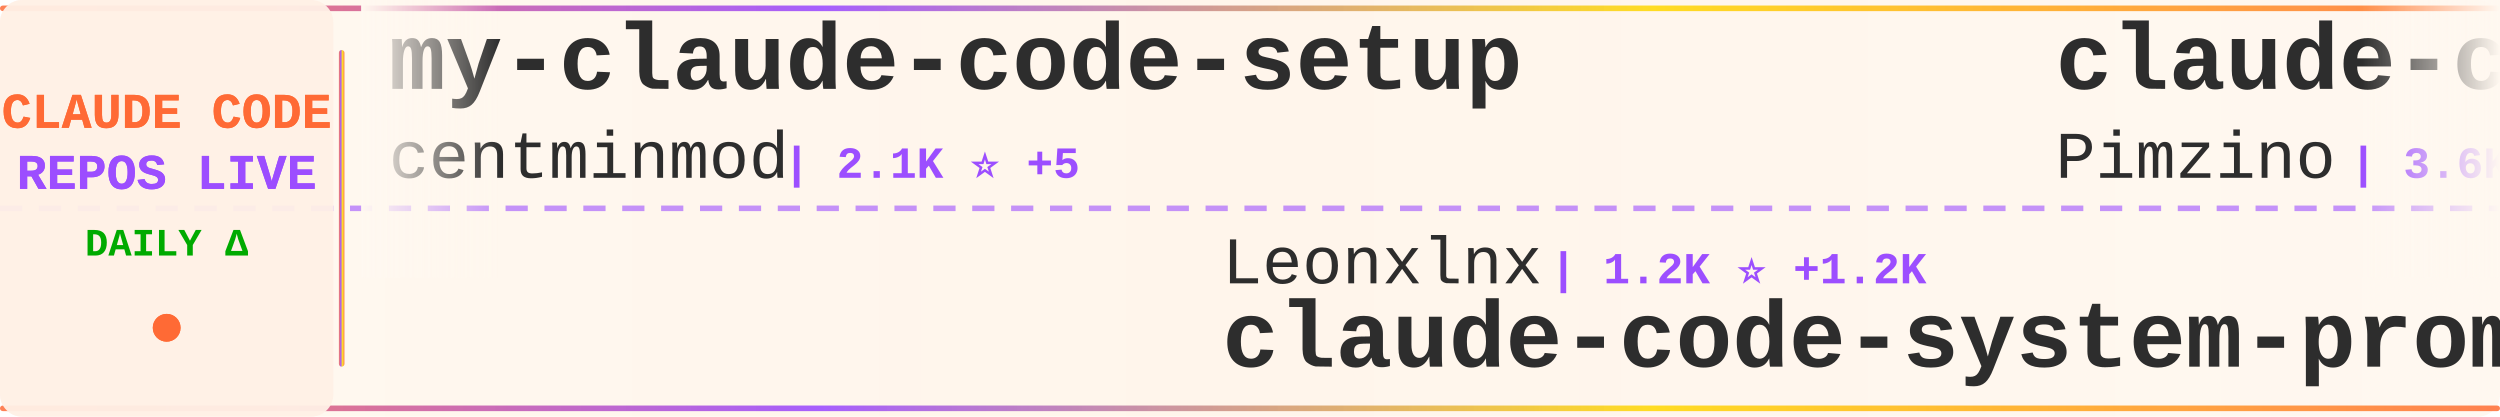
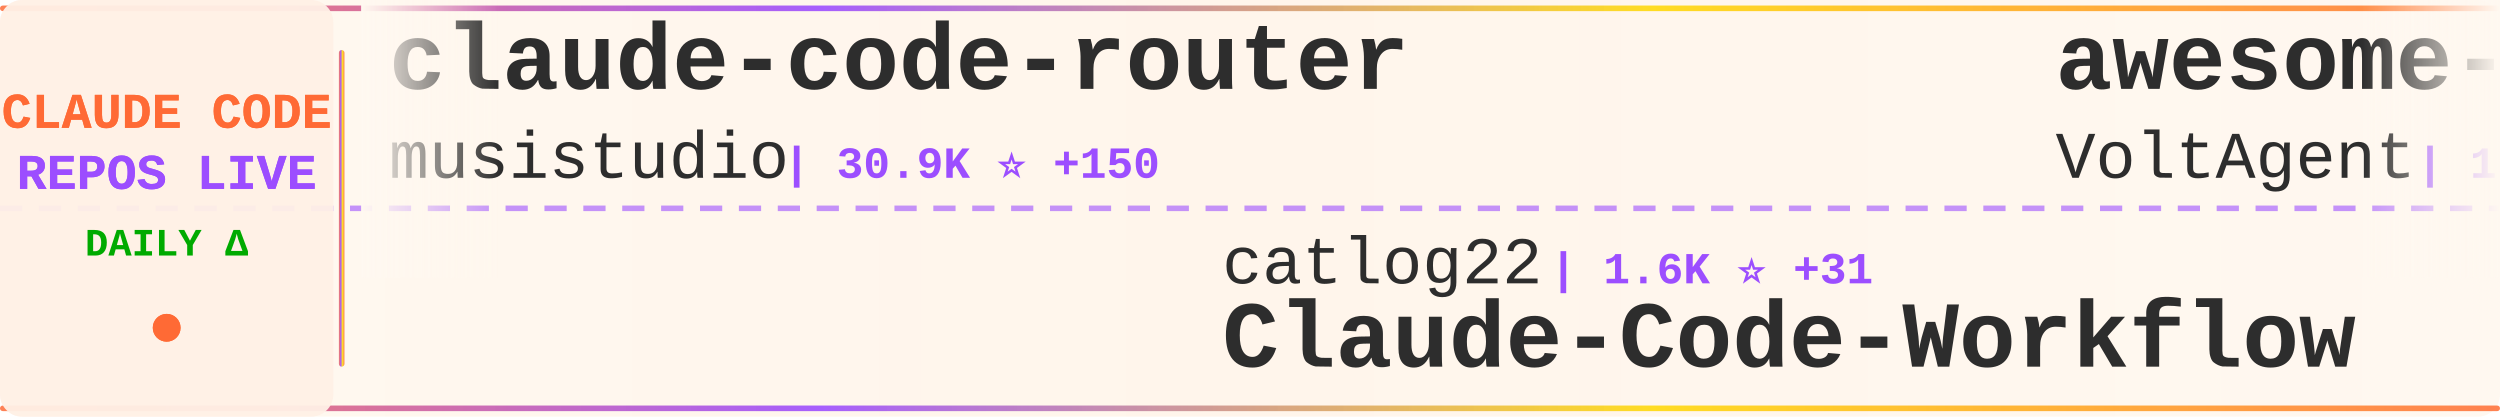
<svg xmlns="http://www.w3.org/2000/svg" width="900" height="150">
  <defs>
    <linearGradient id="tickerBg" x1="0%" y1="0%" x2="100%" y2="0%">
      <stop offset="0%" style="stop-color:#fff8f0;stop-opacity:0.98" />
      <stop offset="50%" style="stop-color:#fff5eb;stop-opacity:1" />
      <stop offset="100%" style="stop-color:#fff8f0;stop-opacity:0.98" />
    </linearGradient>
    <linearGradient id="borderGrad" x1="0%" y1="0%" x2="100%" y2="0%">
      <stop offset="0%" style="stop-color:#FF6B35;stop-opacity:0.85">
        <animate attributeName="stop-opacity" values="0.85;1;0.85" dur="2s" repeatCount="indefinite" />
      </stop>
      <stop offset="33%" style="stop-color:#9C4EFF;stop-opacity:0.9">
        <animate attributeName="stop-opacity" values="0.9;1;0.9" dur="2.2s" repeatCount="indefinite" />
      </stop>
      <stop offset="66%" style="stop-color:#FFD700;stop-opacity:0.85">
        <animate attributeName="stop-opacity" values="0.85;1;0.85" dur="1.8s" repeatCount="indefinite" />
      </stop>
      <stop offset="100%" style="stop-color:#FF6B35;stop-opacity:0.85">
        <animate attributeName="stop-opacity" values="0.85;1;0.85" dur="2s" repeatCount="indefinite" />
      </stop>
    </linearGradient>
    <filter id="textGlow">
      <feGaussianBlur stdDeviation="0.15" result="coloredBlur" />
      <feMerge>
        <feMergeNode in="coloredBlur" />
        <feMergeNode in="SourceGraphic" />
      </feMerge>
    </filter>
    <filter id="metricGlow">
      <feGaussianBlur stdDeviation="0.2" result="coloredBlur" />
      <feMerge>
        <feMergeNode in="coloredBlur" />
        <feMergeNode in="SourceGraphic" />
      </feMerge>
    </filter>
    <linearGradient id="leftFade" x1="0%" y1="0%" x2="100%" y2="0%">
      <stop offset="0%" style="stop-color:#fff8f0;stop-opacity:1" />
      <stop offset="100%" style="stop-color:#fff8f0;stop-opacity:0" />
    </linearGradient>
    <linearGradient id="rightFade" x1="0%" y1="0%" x2="100%" y2="0%">
      <stop offset="0%" style="stop-color:#fff8f0;stop-opacity:0" />
      <stop offset="100%" style="stop-color:#fff8f0;stop-opacity:1" />
    </linearGradient>
  </defs>
  <rect width="900" height="150" fill="url(#tickerBg)" rx="8" />
  <rect x="0" y="2" width="900" height="2" fill="url(#borderGrad)" rx="1" />
  <rect x="0" y="146" width="900" height="2" fill="url(#borderGrad)" rx="1" />
  <line x1="0" y1="75" x2="900" y2="75" stroke="#9C4EFF" stroke-width="2" stroke-dasharray="8 6" opacity="0.6" />
  <rect x="0" y="0" width="120" height="150" fill="#fff0e6" opacity="0.95" rx="8" />
  <text x="60" y="46" font-family="'Courier New', monospace" font-size="18" font-weight="bold" fill="#FF6B35" text-anchor="middle" filter="url(#textGlow)">
    CLAUDE CODE
  </text>
  <text x="60" y="68" font-family="'Courier New', monospace" font-size="18" font-weight="bold" fill="#9C4EFF" text-anchor="middle" filter="url(#textGlow)">
    REPOS LIVE
  </text>
  <text x="60" y="92" font-family="'Courier New', monospace" font-size="14" font-weight="bold" fill="#00aa00" text-anchor="middle">
    DAILY Δ
  </text>
  <circle cx="60" cy="118" r="5" fill="#FF6B35" filter="url(#metricGlow)">
    <animate attributeName="r" values="4;6;4" dur="1.5s" repeatCount="indefinite" />
    <animate attributeName="opacity" values="0.6;1;0.6" dur="1.5s" repeatCount="indefinite" />
  </circle>
  <rect x="122" y="18" width="2" height="114" fill="url(#borderGrad)" rx="1" />
  <clipPath id="tickerClip">
    <rect x="130" y="0" width="770" height="150" />
  </clipPath>
  <g clip-path="url(#tickerClip)">
    <g id="tickerItems">
      <animateTransform attributeName="transform" attributeType="XML" type="translate" from="0 0" to="-3000 0" dur="54s" repeatCount="indefinite" />
      <g transform="translate(0, 0)">
-         <text x="140" y="32" font-family="'Courier New', monospace" font-size="34" font-weight="bold" fill="#2d2d2d">my-claude-code-setup</text>
-         <text x="140" y="64" font-family="'Courier New', monospace" font-size="24" font-weight="normal" fill="#2d2d2d" opacity="1.0">centminmod</text>
-         <text x="282" y="64" font-family="'Courier New', monospace" font-size="16" font-weight="bold" fill="#9C4EFF"> | 2.1K ⭐ +5</text>
+         <text x="140" y="32" font-family="'Courier New', monospace" font-size="34" font-weight="bold" fill="#2d2d2d">claude-code-router</text>
+         <text x="140" y="64" font-family="'Courier New', monospace" font-size="24" font-weight="normal" fill="#2d2d2d" opacity="1.0">musistudio</text>
+         <text x="282" y="64" font-family="'Courier New', monospace" font-size="16" font-weight="bold" fill="#9C4EFF"> | 30.9K ⭐ +150</text>
      </g>
      <g transform="translate(300, 0)">
-         <text x="140" y="102" font-family="'Courier New', monospace" font-size="24" font-weight="normal" fill="#2d2d2d" opacity="1.0">Leonxlnx</text>
-         <text x="258" y="102" font-family="'Courier New', monospace" font-size="16" font-weight="bold" fill="#9C4EFF"> | 1.2K ⭐ +1.2K</text>
-         <text x="140" y="132" font-family="'Courier New', monospace" font-size="34" font-weight="bold" fill="#2d2d2d">claude-code-system-promp...</text>
+         <text x="140" y="102" font-family="'Courier New', monospace" font-size="24" font-weight="normal" fill="#2d2d2d" opacity="1.0">catlog22</text>
+         <text x="258" y="102" font-family="'Courier New', monospace" font-size="16" font-weight="bold" fill="#9C4EFF"> | 1.6K ⭐ +31</text>
+         <text x="140" y="132" font-family="'Courier New', monospace" font-size="34" font-weight="bold" fill="#2d2d2d">Claude-Code-Workflow</text>
      </g>
      <g transform="translate(600, 0)">
-         <text x="140" y="32" font-family="'Courier New', monospace" font-size="34" font-weight="bold" fill="#2d2d2d">claude-code-spec-workflo...</text>
-         <text x="140" y="64" font-family="'Courier New', monospace" font-size="24" font-weight="normal" fill="#2d2d2d" opacity="1.0">Pimzino</text>
-         <text x="246" y="64" font-family="'Courier New', monospace" font-size="16" font-weight="bold" fill="#9C4EFF"> | 3.6K ⭐ +4</text>
+         <text x="140" y="32" font-family="'Courier New', monospace" font-size="34" font-weight="bold" fill="#2d2d2d">awesome-claude-code-suba...</text>
+         <text x="140" y="64" font-family="'Courier New', monospace" font-size="24" font-weight="normal" fill="#2d2d2d" opacity="1.0">VoltAgent</text>
+         <text x="270" y="64" font-family="'Courier New', monospace" font-size="16" font-weight="bold" fill="#9C4EFF"> | 15.9K ⭐ +135</text>
      </g>
      <g transform="translate(900, 0)">
-         <text x="140" y="102" font-family="'Courier New', monospace" font-size="24" font-weight="normal" fill="#2d2d2d" opacity="1.0">NanmiCoder</text>
-         <text x="282" y="102" font-family="'Courier New', monospace" font-size="16" font-weight="bold" fill="#9C4EFF"> | 484 ⭐ +484</text>
-         <text x="140" y="132" font-family="'Courier New', monospace" font-size="34" font-weight="bold" fill="#2d2d2d">claude-code-haha</text>
+         <text x="140" y="102" font-family="'Courier New', monospace" font-size="24" font-weight="normal" fill="#2d2d2d" opacity="1.0">RichardAtCT</text>
+         <text x="294" y="102" font-family="'Courier New', monospace" font-size="16" font-weight="bold" fill="#9C4EFF"> | 2.3K ⭐ +11</text>
+         <text x="140" y="132" font-family="'Courier New', monospace" font-size="34" font-weight="bold" fill="#2d2d2d">claude-code-telegram</text>
      </g>
      <g transform="translate(1200, 0)">
-         <text x="140" y="32" font-family="'Courier New', monospace" font-size="34" font-weight="bold" fill="#2d2d2d">claude-plugins-official</text>
-         <text x="140" y="64" font-family="'Courier New', monospace" font-size="24" font-weight="normal" fill="#2d2d2d" opacity="1.0">anthropics</text>
-         <text x="282" y="64" font-family="'Courier New', monospace" font-size="16" font-weight="bold" fill="#9C4EFF"> | 15.6K ⭐ +154</text>
+         <text x="140" y="32" font-family="'Courier New', monospace" font-size="34" font-weight="bold" fill="#2d2d2d">sc-claude-code-files</text>
+         <text x="140" y="64" font-family="'Courier New', monospace" font-size="24" font-weight="normal" fill="#2d2d2d" opacity="1.0">https-deeplearning-ai</text>
+         <text x="414" y="64" font-family="'Courier New', monospace" font-size="16" font-weight="bold" fill="#9C4EFF"> | 470 ⭐ +2</text>
      </g>
      <g transform="translate(1500, 0)">
-         <text x="140" y="102" font-family="'Courier New', monospace" font-size="24" font-weight="normal" fill="#2d2d2d" opacity="1.0">JessyTsui</text>
-         <text x="270" y="102" font-family="'Courier New', monospace" font-size="16" font-weight="bold" fill="#9C4EFF"> | 1.2K ⭐ +2</text>
-         <text x="140" y="132" font-family="'Courier New', monospace" font-size="34" font-weight="bold" fill="#2d2d2d">Claude-Code-Remote</text>
+         <text x="140" y="102" font-family="'Courier New', monospace" font-size="24" font-weight="normal" fill="#2d2d2d" opacity="1.0">LING71671</text>
+         <text x="270" y="102" font-family="'Courier New', monospace" font-size="16" font-weight="bold" fill="#9C4EFF"> | 160 ⭐ +160</text>
+         <text x="140" y="132" font-family="'Courier New', monospace" font-size="34" font-weight="bold" fill="#2d2d2d">Open-ClaudeCode</text>
      </g>
      <g transform="translate(1800, 0)">
-         <text x="140" y="32" font-family="'Courier New', monospace" font-size="34" font-weight="bold" fill="#2d2d2d">claude-code-proxy</text>
-         <text x="140" y="64" font-family="'Courier New', monospace" font-size="24" font-weight="normal" fill="#2d2d2d" opacity="1.0">1rgs</text>
-         <text x="210" y="64" font-family="'Courier New', monospace" font-size="16" font-weight="bold" fill="#9C4EFF"> | 3.3K ⭐ +7</text>
+         <text x="140" y="32" font-family="'Courier New', monospace" font-size="34" font-weight="bold" fill="#2d2d2d">claude-code-source-code</text>
+         <text x="140" y="64" font-family="'Courier New', monospace" font-size="24" font-weight="normal" fill="#2d2d2d" opacity="1.0">777genius</text>
+         <text x="270" y="64" font-family="'Courier New', monospace" font-size="16" font-weight="bold" fill="#9C4EFF"> | 434 ⭐ +436</text>
      </g>
      <g transform="translate(2100, 0)">
-         <text x="140" y="102" font-family="'Courier New', monospace" font-size="24" font-weight="normal" fill="#2d2d2d" opacity="1.0">ChinaSiro</text>
-         <text x="270" y="102" font-family="'Courier New', monospace" font-size="16" font-weight="bold" fill="#9C4EFF"> | 5.2K ⭐ +5.2K</text>
-         <text x="140" y="132" font-family="'Courier New', monospace" font-size="34" font-weight="bold" fill="#2d2d2d">claude-code-sourcemap</text>
+         <text x="140" y="102" font-family="'Courier New', monospace" font-size="24" font-weight="normal" fill="#2d2d2d" opacity="1.0">diet103</text>
+         <text x="246" y="102" font-family="'Courier New', monospace" font-size="16" font-weight="bold" fill="#9C4EFF"> | 9.4K ⭐ +18</text>
+         <text x="140" y="132" font-family="'Courier New', monospace" font-size="34" font-weight="bold" fill="#2d2d2d">claude-code-infrastructu...</text>
      </g>
      <g transform="translate(2400, 0)">
-         <text x="140" y="32" font-family="'Courier New', monospace" font-size="34" font-weight="bold" fill="#2d2d2d">claude-code-base-action</text>
-         <text x="140" y="64" font-family="'Courier New', monospace" font-size="24" font-weight="normal" fill="#2d2d2d" opacity="1.0">anthropics</text>
-         <text x="282" y="64" font-family="'Courier New', monospace" font-size="16" font-weight="bold" fill="#9C4EFF"> | 743 ⭐ +4</text>
+         <text x="140" y="32" font-family="'Courier New', monospace" font-size="34" font-weight="bold" fill="#2d2d2d">awesome-claude-code-tool...</text>
+         <text x="140" y="64" font-family="'Courier New', monospace" font-size="24" font-weight="normal" fill="#2d2d2d" opacity="1.0">rohitg00</text>
+         <text x="258" y="64" font-family="'Courier New', monospace" font-size="16" font-weight="bold" fill="#9C4EFF"> | 985 ⭐ +19</text>
      </g>
      <g transform="translate(2700, 0)">
-         <text x="140" y="102" font-family="'Courier New', monospace" font-size="24" font-weight="normal" fill="#2d2d2d" opacity="1.0">bfly123</text>
-         <text x="246" y="102" font-family="'Courier New', monospace" font-size="16" font-weight="bold" fill="#9C4EFF"> | 2.0K ⭐ +29</text>
-         <text x="140" y="132" font-family="'Courier New', monospace" font-size="34" font-weight="bold" fill="#2d2d2d">claude_code_bridge</text>
+         <text x="140" y="102" font-family="'Courier New', monospace" font-size="24" font-weight="normal" fill="#2d2d2d" opacity="1.0">zhukunpenglinyutong</text>
+         <text x="390" y="102" font-family="'Courier New', monospace" font-size="16" font-weight="bold" fill="#9C4EFF"> | 2.3K ⭐ +38</text>
+         <text x="140" y="132" font-family="'Courier New', monospace" font-size="34" font-weight="bold" fill="#2d2d2d">idea-claude-code-gui</text>
      </g>
      <g transform="translate(3000, 0)">
-         <text x="140" y="32" font-family="'Courier New', monospace" font-size="34" font-weight="bold" fill="#2d2d2d">my-claude-code-setup</text>
-         <text x="140" y="64" font-family="'Courier New', monospace" font-size="24" font-weight="normal" fill="#2d2d2d" opacity="1.0">centminmod</text>
-         <text x="282" y="64" font-family="'Courier New', monospace" font-size="16" font-weight="bold" fill="#9C4EFF"> | 2.1K ⭐ +5</text>
+         <text x="140" y="32" font-family="'Courier New', monospace" font-size="34" font-weight="bold" fill="#2d2d2d">claude-code-router</text>
+         <text x="140" y="64" font-family="'Courier New', monospace" font-size="24" font-weight="normal" fill="#2d2d2d" opacity="1.0">musistudio</text>
+         <text x="282" y="64" font-family="'Courier New', monospace" font-size="16" font-weight="bold" fill="#9C4EFF"> | 30.9K ⭐ +150</text>
      </g>
      <g transform="translate(3300, 0)">
-         <text x="140" y="102" font-family="'Courier New', monospace" font-size="24" font-weight="normal" fill="#2d2d2d" opacity="1.0">Leonxlnx</text>
-         <text x="258" y="102" font-family="'Courier New', monospace" font-size="16" font-weight="bold" fill="#9C4EFF"> | 1.2K ⭐ +1.2K</text>
-         <text x="140" y="132" font-family="'Courier New', monospace" font-size="34" font-weight="bold" fill="#2d2d2d">claude-code-system-promp...</text>
+         <text x="140" y="102" font-family="'Courier New', monospace" font-size="24" font-weight="normal" fill="#2d2d2d" opacity="1.0">catlog22</text>
+         <text x="258" y="102" font-family="'Courier New', monospace" font-size="16" font-weight="bold" fill="#9C4EFF"> | 1.6K ⭐ +31</text>
+         <text x="140" y="132" font-family="'Courier New', monospace" font-size="34" font-weight="bold" fill="#2d2d2d">Claude-Code-Workflow</text>
      </g>
      <g transform="translate(3600, 0)">
-         <text x="140" y="32" font-family="'Courier New', monospace" font-size="34" font-weight="bold" fill="#2d2d2d">claude-code-spec-workflo...</text>
-         <text x="140" y="64" font-family="'Courier New', monospace" font-size="24" font-weight="normal" fill="#2d2d2d" opacity="1.0">Pimzino</text>
-         <text x="246" y="64" font-family="'Courier New', monospace" font-size="16" font-weight="bold" fill="#9C4EFF"> | 3.6K ⭐ +4</text>
+         <text x="140" y="32" font-family="'Courier New', monospace" font-size="34" font-weight="bold" fill="#2d2d2d">awesome-claude-code-suba...</text>
+         <text x="140" y="64" font-family="'Courier New', monospace" font-size="24" font-weight="normal" fill="#2d2d2d" opacity="1.0">VoltAgent</text>
+         <text x="270" y="64" font-family="'Courier New', monospace" font-size="16" font-weight="bold" fill="#9C4EFF"> | 15.9K ⭐ +135</text>
      </g>
      <g transform="translate(3900, 0)">
-         <text x="140" y="102" font-family="'Courier New', monospace" font-size="24" font-weight="normal" fill="#2d2d2d" opacity="1.0">NanmiCoder</text>
-         <text x="282" y="102" font-family="'Courier New', monospace" font-size="16" font-weight="bold" fill="#9C4EFF"> | 484 ⭐ +484</text>
-         <text x="140" y="132" font-family="'Courier New', monospace" font-size="34" font-weight="bold" fill="#2d2d2d">claude-code-haha</text>
+         <text x="140" y="102" font-family="'Courier New', monospace" font-size="24" font-weight="normal" fill="#2d2d2d" opacity="1.0">RichardAtCT</text>
+         <text x="294" y="102" font-family="'Courier New', monospace" font-size="16" font-weight="bold" fill="#9C4EFF"> | 2.3K ⭐ +11</text>
+         <text x="140" y="132" font-family="'Courier New', monospace" font-size="34" font-weight="bold" fill="#2d2d2d">claude-code-telegram</text>
      </g>
    </g>
  </g>
  <rect x="130" y="0" width="50" height="100" fill="url(#leftFade)" />
  <rect x="850" y="0" width="50" height="100" fill="url(#rightFade)" />
</svg>
